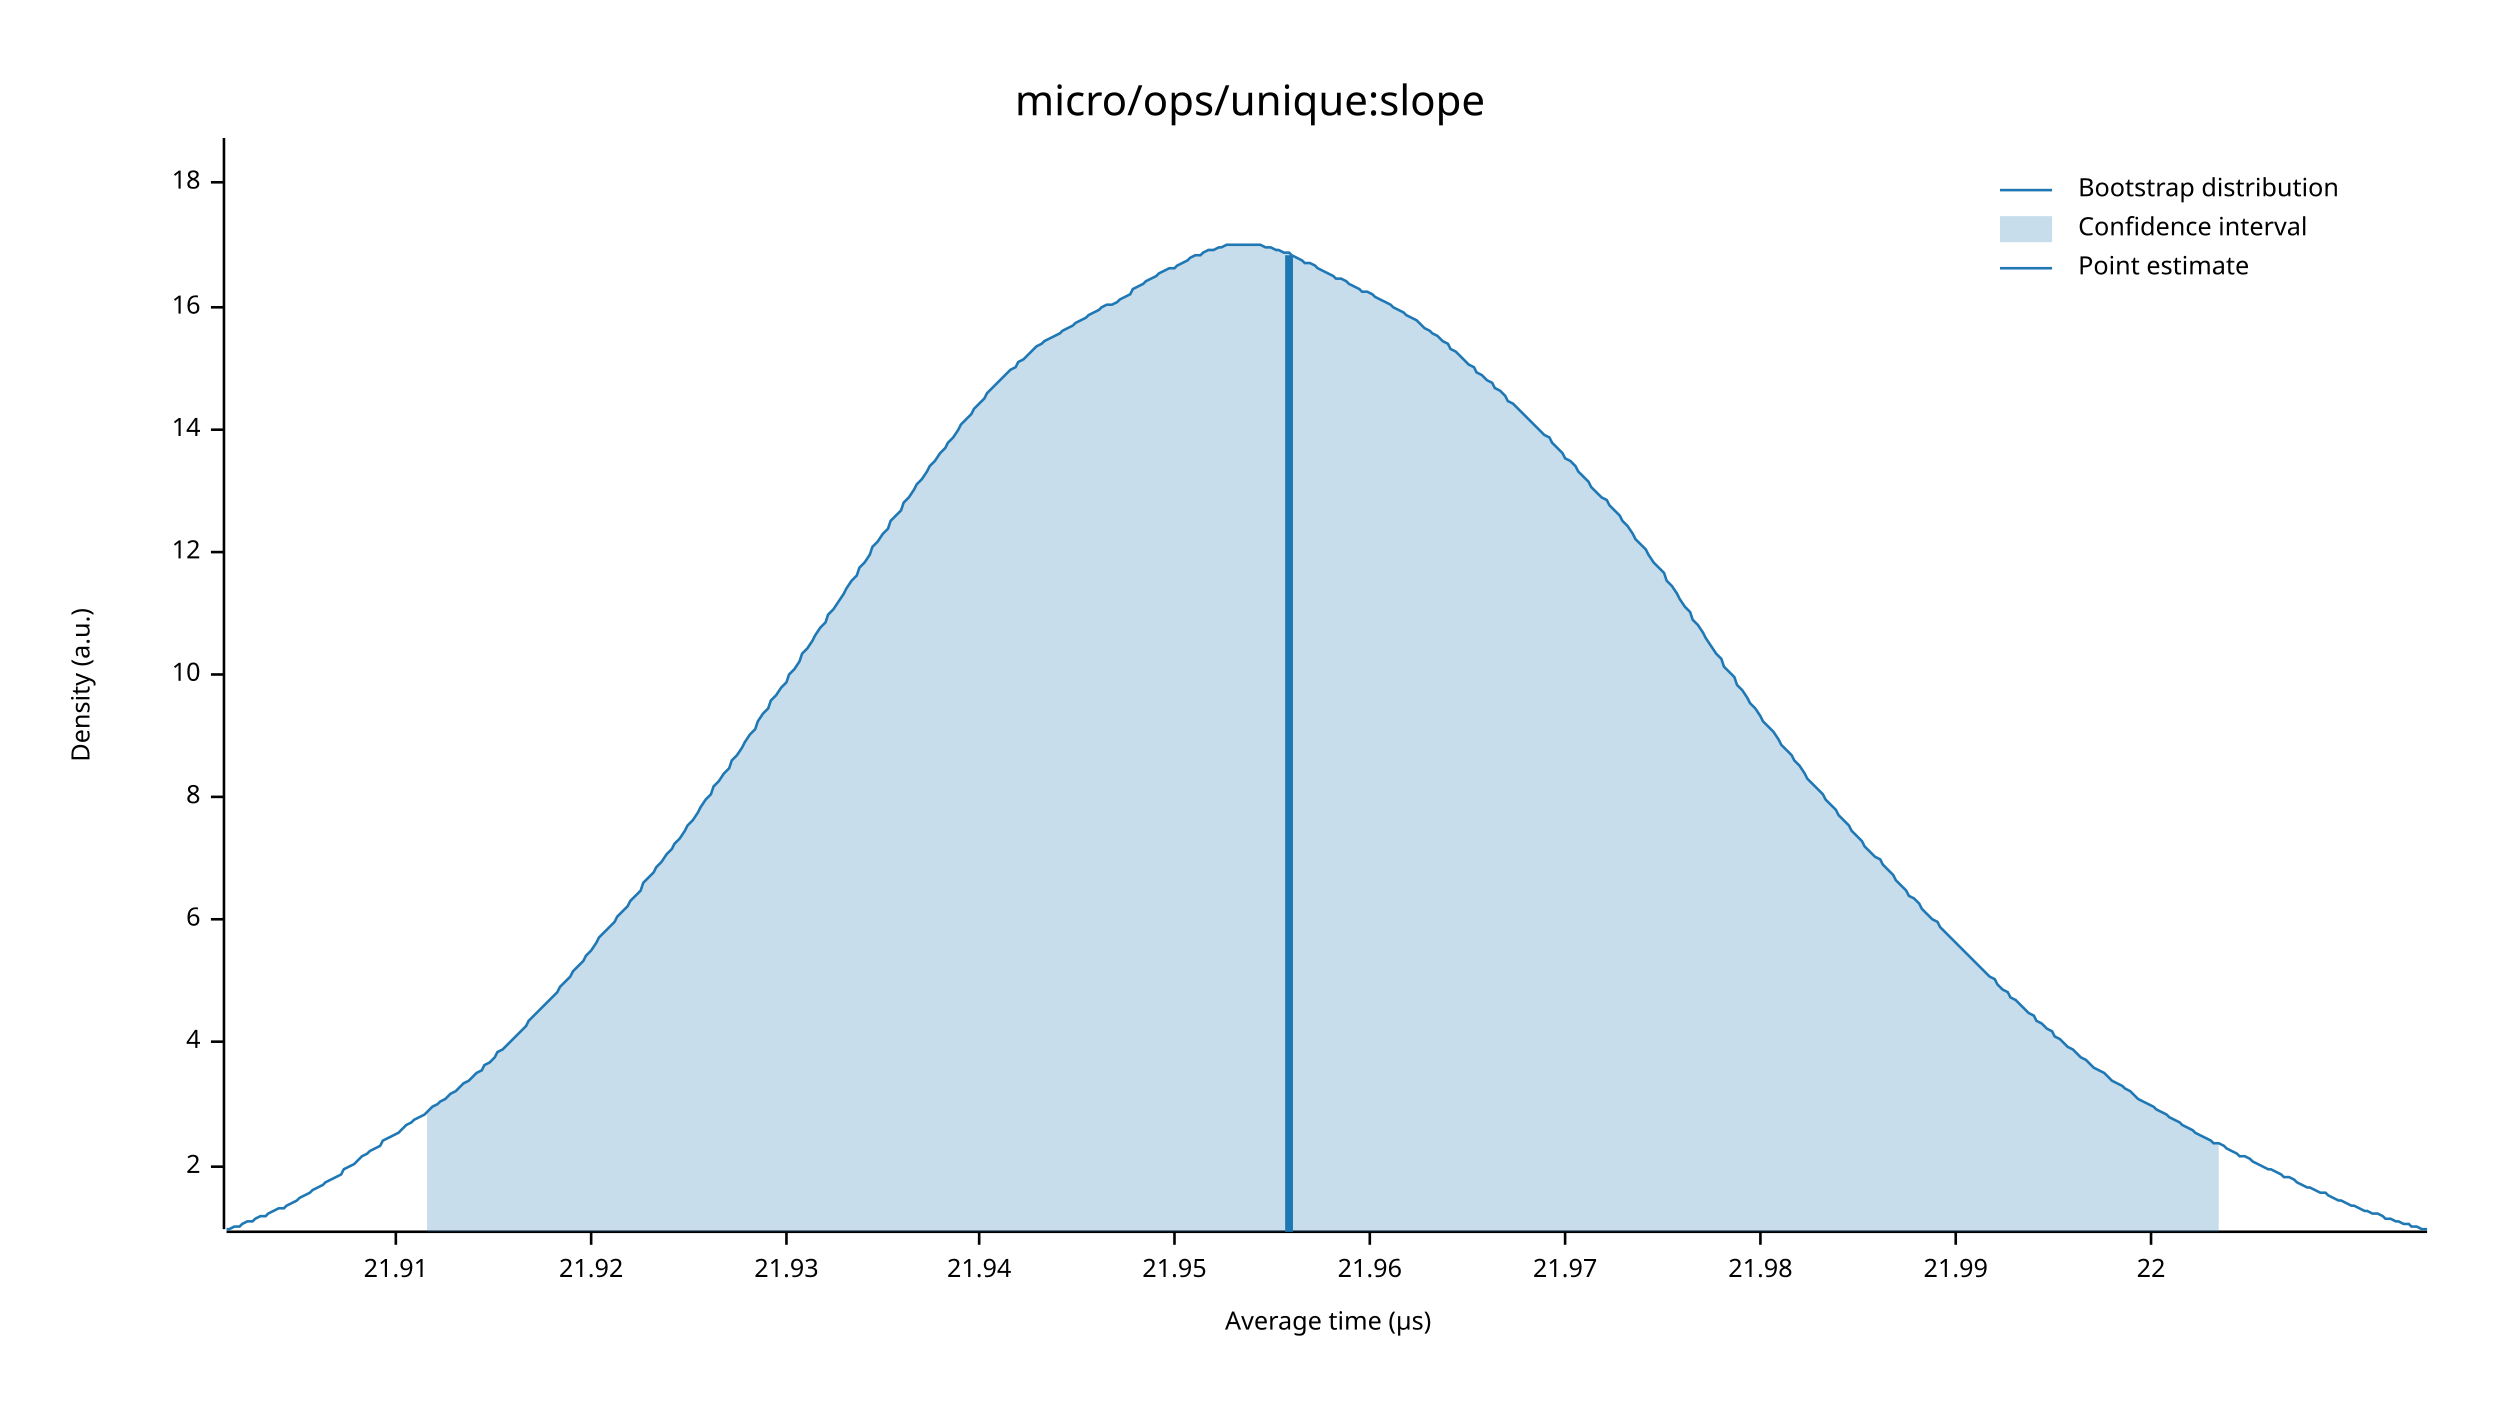
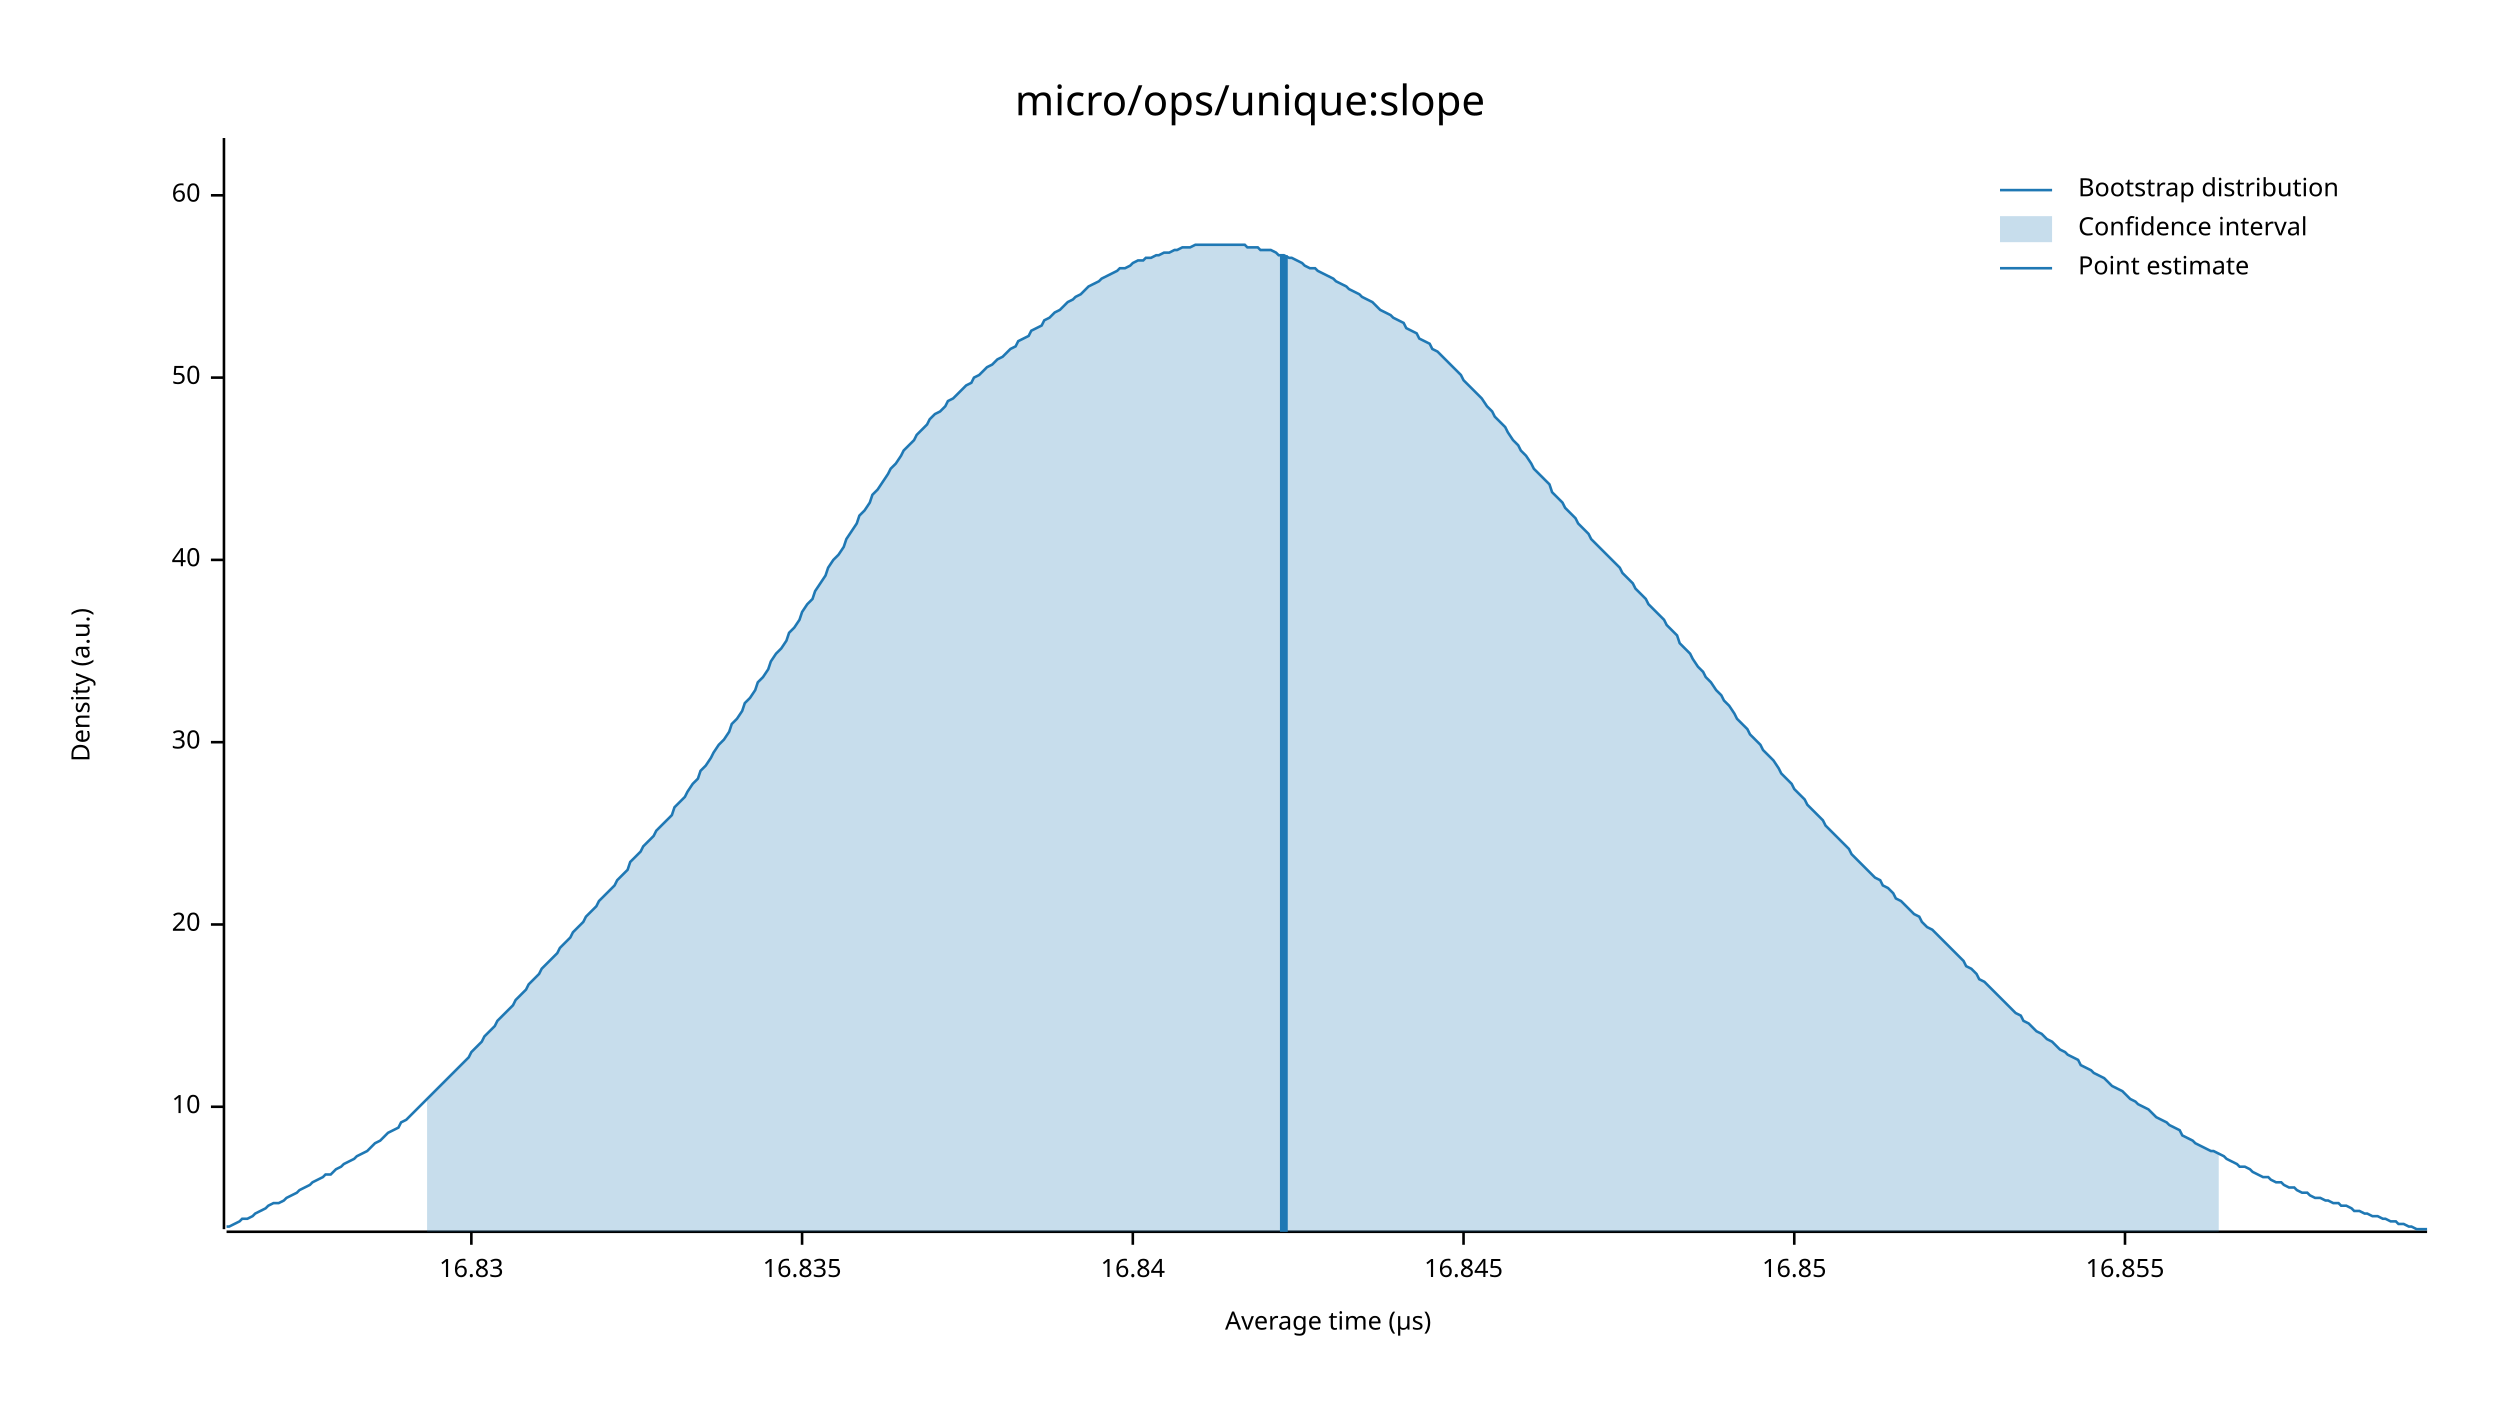
<svg xmlns="http://www.w3.org/2000/svg" width="960" height="540" viewBox="0 0 960 540">
  <text x="480" y="32" dy="0.76em" text-anchor="middle" font-family="sans-serif" font-size="16.129" opacity="1" fill="#000000">
micro/ops/unique:slope
</text>
  <text x="27" y="263" dy="0.76em" text-anchor="middle" font-family="sans-serif" font-size="9.677" opacity="1" fill="#000000" transform="rotate(270, 27, 263)">
Density (a.u.)
</text>
  <text x="510" y="513" dy="-0.5ex" text-anchor="middle" font-family="sans-serif" font-size="9.677" opacity="1" fill="#000000">
Average time (µs)
</text>
  <polyline fill="none" opacity="1" stroke="#000000" stroke-width="1" points="86,53 86,472 " />
-   <text x="77" y="448" dy="0.5ex" text-anchor="end" font-family="sans-serif" font-size="9.677" opacity="1" fill="#000000">
- 2
- </text>
-   <polyline fill="none" opacity="1" stroke="#000000" stroke-width="1" points="81,448 86,448 " />
-   <text x="77" y="400" dy="0.5ex" text-anchor="end" font-family="sans-serif" font-size="9.677" opacity="1" fill="#000000">
- 4
- </text>
-   <polyline fill="none" opacity="1" stroke="#000000" stroke-width="1" points="81,400 86,400 " />
-   <text x="77" y="353" dy="0.5ex" text-anchor="end" font-family="sans-serif" font-size="9.677" opacity="1" fill="#000000">
- 6
- </text>
-   <polyline fill="none" opacity="1" stroke="#000000" stroke-width="1" points="81,353 86,353 " />
-   <text x="77" y="306" dy="0.5ex" text-anchor="end" font-family="sans-serif" font-size="9.677" opacity="1" fill="#000000">
- 8
- </text>
-   <polyline fill="none" opacity="1" stroke="#000000" stroke-width="1" points="81,306 86,306 " />
-   <text x="77" y="259" dy="0.5ex" text-anchor="end" font-family="sans-serif" font-size="9.677" opacity="1" fill="#000000">
+   <text x="77" y="425" dy="0.5ex" text-anchor="end" font-family="sans-serif" font-size="9.677" opacity="1" fill="#000000">
10
</text>
-   <polyline fill="none" opacity="1" stroke="#000000" stroke-width="1" points="81,259 86,259 " />
-   <text x="77" y="212" dy="0.5ex" text-anchor="end" font-family="sans-serif" font-size="9.677" opacity="1" fill="#000000">
- 12
+   <polyline fill="none" opacity="1" stroke="#000000" stroke-width="1" points="81,425 86,425 " />
+   <text x="77" y="355" dy="0.5ex" text-anchor="end" font-family="sans-serif" font-size="9.677" opacity="1" fill="#000000">
+ 20
</text>
-   <polyline fill="none" opacity="1" stroke="#000000" stroke-width="1" points="81,212 86,212 " />
-   <text x="77" y="165" dy="0.5ex" text-anchor="end" font-family="sans-serif" font-size="9.677" opacity="1" fill="#000000">
- 14
+   <polyline fill="none" opacity="1" stroke="#000000" stroke-width="1" points="81,355 86,355 " />
+   <text x="77" y="285" dy="0.5ex" text-anchor="end" font-family="sans-serif" font-size="9.677" opacity="1" fill="#000000">
+ 30
</text>
-   <polyline fill="none" opacity="1" stroke="#000000" stroke-width="1" points="81,165 86,165 " />
-   <text x="77" y="118" dy="0.5ex" text-anchor="end" font-family="sans-serif" font-size="9.677" opacity="1" fill="#000000">
- 16
+   <polyline fill="none" opacity="1" stroke="#000000" stroke-width="1" points="81,285 86,285 " />
+   <text x="77" y="215" dy="0.5ex" text-anchor="end" font-family="sans-serif" font-size="9.677" opacity="1" fill="#000000">
+ 40
</text>
-   <polyline fill="none" opacity="1" stroke="#000000" stroke-width="1" points="81,118 86,118 " />
-   <text x="77" y="70" dy="0.5ex" text-anchor="end" font-family="sans-serif" font-size="9.677" opacity="1" fill="#000000">
- 18
+   <polyline fill="none" opacity="1" stroke="#000000" stroke-width="1" points="81,215 86,215 " />
+   <text x="77" y="145" dy="0.5ex" text-anchor="end" font-family="sans-serif" font-size="9.677" opacity="1" fill="#000000">
+ 50
</text>
-   <polyline fill="none" opacity="1" stroke="#000000" stroke-width="1" points="81,70 86,70 " />
+   <polyline fill="none" opacity="1" stroke="#000000" stroke-width="1" points="81,145 86,145 " />
+   <text x="77" y="75" dy="0.5ex" text-anchor="end" font-family="sans-serif" font-size="9.677" opacity="1" fill="#000000">
+ 60
+ </text>
+   <polyline fill="none" opacity="1" stroke="#000000" stroke-width="1" points="81,75 86,75 " />
  <polyline fill="none" opacity="1" stroke="#000000" stroke-width="1" points="87,473 932,473 " />
-   <text x="152" y="483" dy="0.76em" text-anchor="middle" font-family="sans-serif" font-size="9.677" opacity="1" fill="#000000">
- 21.91
+   <text x="181" y="483" dy="0.76em" text-anchor="middle" font-family="sans-serif" font-size="9.677" opacity="1" fill="#000000">
+ 16.83
</text>
-   <polyline fill="none" opacity="1" stroke="#000000" stroke-width="1" points="152,473 152,478 " />
-   <text x="227" y="483" dy="0.76em" text-anchor="middle" font-family="sans-serif" font-size="9.677" opacity="1" fill="#000000">
- 21.92
+   <polyline fill="none" opacity="1" stroke="#000000" stroke-width="1" points="181,473 181,478 " />
+   <text x="308" y="483" dy="0.76em" text-anchor="middle" font-family="sans-serif" font-size="9.677" opacity="1" fill="#000000">
+ 16.835
</text>
-   <polyline fill="none" opacity="1" stroke="#000000" stroke-width="1" points="227,473 227,478 " />
-   <text x="302" y="483" dy="0.76em" text-anchor="middle" font-family="sans-serif" font-size="9.677" opacity="1" fill="#000000">
- 21.93
+   <polyline fill="none" opacity="1" stroke="#000000" stroke-width="1" points="308,473 308,478 " />
+   <text x="435" y="483" dy="0.76em" text-anchor="middle" font-family="sans-serif" font-size="9.677" opacity="1" fill="#000000">
+ 16.84
</text>
-   <polyline fill="none" opacity="1" stroke="#000000" stroke-width="1" points="302,473 302,478 " />
-   <text x="376" y="483" dy="0.76em" text-anchor="middle" font-family="sans-serif" font-size="9.677" opacity="1" fill="#000000">
- 21.94
+   <polyline fill="none" opacity="1" stroke="#000000" stroke-width="1" points="435,473 435,478 " />
+   <text x="562" y="483" dy="0.76em" text-anchor="middle" font-family="sans-serif" font-size="9.677" opacity="1" fill="#000000">
+ 16.845
</text>
-   <polyline fill="none" opacity="1" stroke="#000000" stroke-width="1" points="376,473 376,478 " />
-   <text x="451" y="483" dy="0.76em" text-anchor="middle" font-family="sans-serif" font-size="9.677" opacity="1" fill="#000000">
- 21.95
+   <polyline fill="none" opacity="1" stroke="#000000" stroke-width="1" points="562,473 562,478 " />
+   <text x="689" y="483" dy="0.76em" text-anchor="middle" font-family="sans-serif" font-size="9.677" opacity="1" fill="#000000">
+ 16.85
</text>
-   <polyline fill="none" opacity="1" stroke="#000000" stroke-width="1" points="451,473 451,478 " />
-   <text x="526" y="483" dy="0.76em" text-anchor="middle" font-family="sans-serif" font-size="9.677" opacity="1" fill="#000000">
- 21.96
+   <polyline fill="none" opacity="1" stroke="#000000" stroke-width="1" points="689,473 689,478 " />
+   <text x="816" y="483" dy="0.76em" text-anchor="middle" font-family="sans-serif" font-size="9.677" opacity="1" fill="#000000">
+ 16.855
</text>
-   <polyline fill="none" opacity="1" stroke="#000000" stroke-width="1" points="526,473 526,478 " />
-   <text x="601" y="483" dy="0.76em" text-anchor="middle" font-family="sans-serif" font-size="9.677" opacity="1" fill="#000000">
- 21.97
- </text>
-   <polyline fill="none" opacity="1" stroke="#000000" stroke-width="1" points="601,473 601,478 " />
-   <text x="676" y="483" dy="0.76em" text-anchor="middle" font-family="sans-serif" font-size="9.677" opacity="1" fill="#000000">
- 21.98
- </text>
-   <polyline fill="none" opacity="1" stroke="#000000" stroke-width="1" points="676,473 676,478 " />
-   <text x="751" y="483" dy="0.76em" text-anchor="middle" font-family="sans-serif" font-size="9.677" opacity="1" fill="#000000">
- 21.99
- </text>
-   <polyline fill="none" opacity="1" stroke="#000000" stroke-width="1" points="751,473 751,478 " />
-   <text x="826" y="483" dy="0.76em" text-anchor="middle" font-family="sans-serif" font-size="9.677" opacity="1" fill="#000000">
- 22
- </text>
-   <polyline fill="none" opacity="1" stroke="#000000" stroke-width="1" points="826,473 826,478 " />
-   <polyline fill="none" opacity="1" stroke="#1F78B4" stroke-width="1" points="87,472 88,472 90,471 92,471 93,470 95,469 97,469 98,468 100,467 102,467 103,466 105,465 107,464 109,464 110,463 112,462 114,461 115,460 117,459 119,458 120,457 122,456 124,455 125,454 127,453 129,452 131,451 132,449 134,448 136,447 137,446 139,444 141,443 142,442 144,441 146,440 147,438 149,437 151,436 153,435 154,434 156,432 158,431 159,430 161,429 163,428 164,427 166,425 168,424 169,423 171,422 173,420 175,419 176,418 178,416 180,415 181,414 183,412 185,411 186,409 188,408 190,406 191,404 193,403 195,401 197,399 198,398 200,396 202,394 203,392 205,390 207,388 208,387 210,385 212,383 214,381 215,379 217,377 219,375 220,373 222,371 224,369 225,367 227,365 229,362 230,360 232,358 234,356 236,354 237,352 239,350 241,348 242,346 244,344 246,342 247,339 249,337 251,335 252,333 254,331 256,328 258,326 259,324 261,322 263,319 264,317 266,315 268,312 269,310 271,307 273,305 274,302 276,300 278,297 280,295 281,292 283,290 285,287 286,285 288,282 290,280 291,277 293,274 295,272 296,269 298,267 300,264 302,262 303,259 305,257 307,254 308,251 310,249 312,246 313,244 315,241 317,239 318,236 320,234 322,231 324,228 325,226 327,223 329,221 330,218 332,216 334,213 335,210 337,208 339,205 341,203 342,200 344,198 346,196 347,193 349,191 351,188 352,186 354,184 356,181 357,179 359,177 361,174 363,172 364,170 366,168 368,165 369,163 371,161 373,159 374,157 376,155 378,153 379,151 381,149 383,147 385,145 386,144 388,142 390,141 391,139 393,138 395,136 396,135 398,133 400,132 401,131 403,130 405,129 407,128 408,127 410,126 412,125 413,124 415,123 417,122 418,121 420,120 422,119 423,118 425,117 427,117 429,116 430,115 432,114 434,113 435,111 437,110 439,109 440,108 442,107 444,106 445,105 447,104 449,103 451,103 452,102 454,101 456,100 457,99 459,98 461,98 462,97 464,96 466,96 468,95 469,95 471,94 473,94 474,94 476,94 478,94 479,94 481,94 483,94 484,94 486,95 488,95 490,96 491,96 493,97 495,97 496,98 498,99 500,100 501,101 503,101 505,102 506,103 508,104 510,105 512,106 513,107 515,107 517,108 518,109 520,110 522,111 523,112 525,112 527,113 528,114 530,115 532,116 534,117 535,118 537,119 539,120 540,121 542,122 544,123 545,124 547,126 549,127 550,128 552,129 554,131 556,132 557,134 559,135 561,137 562,138 564,140 566,141 567,143 569,144 571,146 573,147 574,149 576,150 578,152 579,154 581,155 583,157 584,158 586,160 588,162 589,163 591,165 593,167 595,168 596,170 598,172 600,174 601,176 603,177 605,179 606,181 608,183 610,185 611,187 613,189 615,191 617,192 618,194 620,196 622,198 623,200 625,202 627,205 628,207 630,209 632,211 633,213 635,216 637,218 639,220 640,223 642,225 644,228 645,230 647,233 649,235 650,238 652,240 654,243 655,245 657,248 659,251 661,253 662,256 664,258 666,260 667,263 669,265 671,268 672,270 674,272 676,275 677,277 679,279 681,281 683,284 684,286 686,288 688,290 689,292 691,294 693,297 694,299 696,301 698,303 700,305 701,307 703,309 705,311 706,313 708,315 710,317 711,319 713,321 715,323 716,325 718,327 720,329 722,330 723,332 725,334 727,336 728,338 730,340 732,342 733,344 735,345 737,347 738,349 740,351 742,353 744,354 745,356 747,358 749,360 750,361 752,363 754,365 755,366 757,368 759,370 760,371 762,373 764,375 766,376 767,378 769,380 771,381 772,383 774,384 776,386 777,387 779,389 781,390 782,392 784,393 786,395 788,396 789,398 791,399 793,401 794,402 796,403 798,405 799,406 801,407 803,409 804,410 806,411 808,412 810,414 811,415 813,416 815,417 816,418 818,419 820,421 821,422 823,423 825,424 827,425 828,426 830,427 832,428 833,429 835,430 837,431 838,432 840,433 842,434 843,435 845,436 847,437 849,438 850,439 852,439 854,440 855,441 857,442 859,443 860,444 862,444 864,445 865,446 867,447 869,448 871,449 872,449 874,450 876,451 877,452 879,452 881,453 882,454 884,455 886,456 887,456 889,457 891,458 893,458 894,459 896,460 898,461 899,461 901,462 903,463 904,463 906,464 908,465 909,465 911,466 913,466 915,467 916,468 918,468 920,469 921,469 923,470 925,470 926,471 928,471 930,472 932,472 " />
-   <polygon opacity="0.25" fill="#1F78B4" points="164,427 166,425 168,424 169,423 171,422 173,420 175,419 176,418 178,416 180,415 181,414 183,412 185,411 186,409 188,408 190,406 191,404 193,403 195,401 197,399 198,398 200,396 202,394 203,392 205,390 207,388 208,387 210,385 212,383 214,381 215,379 217,377 219,375 220,373 222,371 224,369 225,367 227,365 229,362 230,360 232,358 234,356 236,354 237,352 239,350 241,348 242,346 244,344 246,342 247,339 249,337 251,335 252,333 254,331 256,328 258,326 259,324 261,322 263,319 264,317 266,315 268,312 269,310 271,307 273,305 274,302 276,300 278,297 280,295 281,292 283,290 285,287 286,285 288,282 290,280 291,277 293,274 295,272 296,269 298,267 300,264 302,262 303,259 305,257 307,254 308,251 310,249 312,246 313,244 315,241 317,239 318,236 320,234 322,231 324,228 325,226 327,223 329,221 330,218 332,216 334,213 335,210 337,208 339,205 341,203 342,200 344,198 346,196 347,193 349,191 351,188 352,186 354,184 356,181 357,179 359,177 361,174 363,172 364,170 366,168 368,165 369,163 371,161 373,159 374,157 376,155 378,153 379,151 381,149 383,147 385,145 386,144 388,142 390,141 391,139 393,138 395,136 396,135 398,133 400,132 401,131 403,130 405,129 407,128 408,127 410,126 412,125 413,124 415,123 417,122 418,121 420,120 422,119 423,118 425,117 427,117 429,116 430,115 432,114 434,113 435,111 437,110 439,109 440,108 442,107 444,106 445,105 447,104 449,103 451,103 452,102 454,101 456,100 457,99 459,98 461,98 462,97 464,96 466,96 468,95 469,95 471,94 473,94 474,94 476,94 478,94 479,94 481,94 483,94 484,94 486,95 488,95 490,96 491,96 493,97 495,97 496,98 498,99 500,100 501,101 503,101 505,102 506,103 508,104 510,105 512,106 513,107 515,107 517,108 518,109 520,110 522,111 523,112 525,112 527,113 528,114 530,115 532,116 534,117 535,118 537,119 539,120 540,121 542,122 544,123 545,124 547,126 549,127 550,128 552,129 554,131 556,132 557,134 559,135 561,137 562,138 564,140 566,141 567,143 569,144 571,146 573,147 574,149 576,150 578,152 579,154 581,155 583,157 584,158 586,160 588,162 589,163 591,165 593,167 595,168 596,170 598,172 600,174 601,176 603,177 605,179 606,181 608,183 610,185 611,187 613,189 615,191 617,192 618,194 620,196 622,198 623,200 625,202 627,205 628,207 630,209 632,211 633,213 635,216 637,218 639,220 640,223 642,225 644,228 645,230 647,233 649,235 650,238 652,240 654,243 655,245 657,248 659,251 661,253 662,256 664,258 666,260 667,263 669,265 671,268 672,270 674,272 676,275 677,277 679,279 681,281 683,284 684,286 686,288 688,290 689,292 691,294 693,297 694,299 696,301 698,303 700,305 701,307 703,309 705,311 706,313 708,315 710,317 711,319 713,321 715,323 716,325 718,327 720,329 722,330 723,332 725,334 727,336 728,338 730,340 732,342 733,344 735,345 737,347 738,349 740,351 742,353 744,354 745,356 747,358 749,360 750,361 752,363 754,365 755,366 757,368 759,370 760,371 762,373 764,375 766,376 767,378 769,380 771,381 772,383 774,384 776,386 777,387 779,389 781,390 782,392 784,393 786,395 788,396 789,398 791,399 793,401 794,402 796,403 798,405 799,406 801,407 803,409 804,410 806,411 808,412 810,414 811,415 813,416 815,417 816,418 818,419 820,421 821,422 823,423 825,424 827,425 828,426 830,427 832,428 833,429 835,430 837,431 838,432 840,433 842,434 843,435 845,436 847,437 849,438 850,439 852,439 852,473 164,473 " />
-   <polyline fill="none" opacity="1" stroke="#1F78B4" stroke-width="3" points="495,473 495,98 " />
+   <polyline fill="none" opacity="1" stroke="#000000" stroke-width="1" points="816,473 816,478 " />
+   <polyline fill="none" opacity="1" stroke="#1F78B4" stroke-width="1" points="87,471 88,471 90,470 92,469 93,468 95,468 97,467 98,466 100,465 102,464 103,463 105,462 107,462 109,461 110,460 112,459 114,458 115,457 117,456 119,455 120,454 122,453 124,452 125,451 127,451 129,449 131,448 132,447 134,446 136,445 137,444 139,443 141,442 142,441 144,439 146,438 147,437 149,435 151,434 153,433 154,431 156,430 158,428 159,427 161,425 163,423 164,422 166,420 168,418 169,417 171,415 173,413 175,411 176,410 178,408 180,406 181,404 183,402 185,400 186,398 188,396 190,394 191,392 193,390 195,388 197,386 198,384 200,382 202,380 203,378 205,376 207,374 208,372 210,370 212,368 214,366 215,364 217,362 219,360 220,358 222,356 224,354 225,352 227,350 229,348 230,346 232,344 234,342 236,340 237,338 239,336 241,334 242,331 244,329 246,327 247,325 249,323 251,321 252,319 254,317 256,315 258,313 259,310 261,308 263,306 264,304 266,301 268,299 269,296 271,294 273,291 274,289 276,286 278,284 280,281 281,278 283,276 285,273 286,270 288,268 290,265 291,262 293,260 295,257 296,254 298,251 300,249 302,246 303,243 305,241 307,238 308,235 310,232 312,230 313,227 315,224 317,221 318,218 320,215 322,213 324,210 325,207 327,204 329,201 330,198 332,196 334,193 335,190 337,188 339,185 341,182 342,180 344,178 346,175 347,173 349,171 351,169 352,167 354,165 356,163 357,161 359,159 361,158 363,156 364,154 366,153 368,151 369,150 371,148 373,147 374,145 376,144 378,142 379,141 381,140 383,138 385,137 386,136 388,134 390,133 391,131 393,130 395,129 396,127 398,126 400,125 401,123 403,122 405,120 407,119 408,118 410,116 412,115 413,114 415,113 417,111 418,110 420,109 422,108 423,107 425,106 427,105 429,104 430,103 432,103 434,102 435,101 437,100 439,100 440,99 442,99 444,98 445,98 447,97 449,97 451,96 452,96 454,95 456,95 457,95 459,94 461,94 462,94 464,94 466,94 468,94 469,94 471,94 473,94 474,94 476,94 478,94 479,95 481,95 483,95 484,96 486,96 488,96 490,97 491,98 493,98 495,99 496,99 498,100 500,101 501,102 503,103 505,103 506,104 508,105 510,106 512,107 513,108 515,109 517,110 518,111 520,112 522,113 523,114 525,115 527,116 528,117 530,119 532,120 534,121 535,122 537,123 539,124 540,126 542,127 544,128 545,130 547,131 549,132 550,134 552,135 554,137 556,139 557,140 559,142 561,144 562,146 564,148 566,150 567,151 569,153 571,156 573,158 574,160 576,162 578,164 579,166 581,169 583,171 584,173 586,175 588,178 589,180 591,182 593,184 595,186 596,189 598,191 600,193 601,195 603,197 605,199 606,201 608,203 610,205 611,207 613,209 615,211 617,213 618,214 620,216 622,218 623,220 625,222 627,224 628,226 630,228 632,230 633,232 635,234 637,236 639,238 640,240 642,242 644,244 645,247 647,249 649,251 650,253 652,256 654,258 655,260 657,262 659,265 661,267 662,269 664,271 666,274 667,276 669,278 671,280 672,282 674,284 676,286 677,288 679,290 681,292 683,295 684,297 686,299 688,301 689,303 691,305 693,307 694,309 696,311 698,313 700,315 701,317 703,319 705,321 706,322 708,324 710,326 711,328 713,330 715,332 716,333 718,335 720,337 722,338 723,340 725,341 727,343 728,345 730,346 732,348 733,349 735,351 737,352 738,354 740,356 742,357 744,359 745,360 747,362 749,364 750,365 752,367 754,369 755,371 757,372 759,374 760,376 762,377 764,379 766,381 767,382 769,384 771,386 772,387 774,389 776,390 777,392 779,393 781,395 782,396 784,397 786,399 788,400 789,401 791,403 793,404 794,405 796,406 798,407 799,409 801,410 803,411 804,412 806,413 808,414 810,416 811,417 813,418 815,419 816,420 818,422 820,423 821,424 823,425 825,426 827,428 828,429 830,430 832,431 833,432 835,433 837,434 838,436 840,437 842,438 843,439 845,440 847,441 849,442 850,442 852,443 854,444 855,445 857,446 859,447 860,448 862,448 864,449 865,450 867,451 869,452 871,452 872,453 874,454 876,454 877,455 879,456 881,456 882,457 884,458 886,458 887,459 889,460 891,460 893,461 894,461 896,462 898,462 899,463 901,463 903,464 904,465 906,465 908,466 909,466 911,467 913,467 915,468 916,468 918,469 920,469 921,470 923,470 925,471 926,471 928,472 930,472 932,472 " />
+   <polygon opacity="0.25" fill="#1F78B4" points="164,422 166,420 168,418 169,417 171,415 173,413 175,411 176,410 178,408 180,406 181,404 183,402 185,400 186,398 188,396 190,394 191,392 193,390 195,388 197,386 198,384 200,382 202,380 203,378 205,376 207,374 208,372 210,370 212,368 214,366 215,364 217,362 219,360 220,358 222,356 224,354 225,352 227,350 229,348 230,346 232,344 234,342 236,340 237,338 239,336 241,334 242,331 244,329 246,327 247,325 249,323 251,321 252,319 254,317 256,315 258,313 259,310 261,308 263,306 264,304 266,301 268,299 269,296 271,294 273,291 274,289 276,286 278,284 280,281 281,278 283,276 285,273 286,270 288,268 290,265 291,262 293,260 295,257 296,254 298,251 300,249 302,246 303,243 305,241 307,238 308,235 310,232 312,230 313,227 315,224 317,221 318,218 320,215 322,213 324,210 325,207 327,204 329,201 330,198 332,196 334,193 335,190 337,188 339,185 341,182 342,180 344,178 346,175 347,173 349,171 351,169 352,167 354,165 356,163 357,161 359,159 361,158 363,156 364,154 366,153 368,151 369,150 371,148 373,147 374,145 376,144 378,142 379,141 381,140 383,138 385,137 386,136 388,134 390,133 391,131 393,130 395,129 396,127 398,126 400,125 401,123 403,122 405,120 407,119 408,118 410,116 412,115 413,114 415,113 417,111 418,110 420,109 422,108 423,107 425,106 427,105 429,104 430,103 432,103 434,102 435,101 437,100 439,100 440,99 442,99 444,98 445,98 447,97 449,97 451,96 452,96 454,95 456,95 457,95 459,94 461,94 462,94 464,94 466,94 468,94 469,94 471,94 473,94 474,94 476,94 478,94 479,95 481,95 483,95 484,96 486,96 488,96 490,97 491,98 493,98 495,99 496,99 498,100 500,101 501,102 503,103 505,103 506,104 508,105 510,106 512,107 513,108 515,109 517,110 518,111 520,112 522,113 523,114 525,115 527,116 528,117 530,119 532,120 534,121 535,122 537,123 539,124 540,126 542,127 544,128 545,130 547,131 549,132 550,134 552,135 554,137 556,139 557,140 559,142 561,144 562,146 564,148 566,150 567,151 569,153 571,156 573,158 574,160 576,162 578,164 579,166 581,169 583,171 584,173 586,175 588,178 589,180 591,182 593,184 595,186 596,189 598,191 600,193 601,195 603,197 605,199 606,201 608,203 610,205 611,207 613,209 615,211 617,213 618,214 620,216 622,218 623,220 625,222 627,224 628,226 630,228 632,230 633,232 635,234 637,236 639,238 640,240 642,242 644,244 645,247 647,249 649,251 650,253 652,256 654,258 655,260 657,262 659,265 661,267 662,269 664,271 666,274 667,276 669,278 671,280 672,282 674,284 676,286 677,288 679,290 681,292 683,295 684,297 686,299 688,301 689,303 691,305 693,307 694,309 696,311 698,313 700,315 701,317 703,319 705,321 706,322 708,324 710,326 711,328 713,330 715,332 716,333 718,335 720,337 722,338 723,340 725,341 727,343 728,345 730,346 732,348 733,349 735,351 737,352 738,354 740,356 742,357 744,359 745,360 747,362 749,364 750,365 752,367 754,369 755,371 757,372 759,374 760,376 762,377 764,379 766,381 767,382 769,384 771,386 772,387 774,389 776,390 777,392 779,393 781,395 782,396 784,397 786,399 788,400 789,401 791,403 793,404 794,405 796,406 798,407 799,409 801,410 803,411 804,412 806,413 808,414 810,416 811,417 813,418 815,419 816,420 818,422 820,423 821,424 823,425 825,426 827,428 828,429 830,430 832,431 833,432 835,433 837,434 838,436 840,437 842,438 843,439 845,440 847,441 849,442 850,442 852,443 852,473 164,473 " />
+   <polyline fill="none" opacity="1" stroke="#1F78B4" stroke-width="3" points="493,473 493,98 " />
  <text x="798" y="68" dy="0.76em" text-anchor="start" font-family="sans-serif" font-size="9.677" opacity="1" fill="#000000">
Bootstrap distribution
</text>
  <text x="798" y="83" dy="0.76em" text-anchor="start" font-family="sans-serif" font-size="9.677" opacity="1" fill="#000000">
Confidence interval
</text>
  <text x="798" y="98" dy="0.76em" text-anchor="start" font-family="sans-serif" font-size="9.677" opacity="1" fill="#000000">
Point estimate
</text>
  <polyline fill="none" opacity="1" stroke="#1F78B4" stroke-width="1" points="768,73 788,73 " />
  <rect x="768" y="83" width="20" height="10" opacity="0.25" fill="#1F78B4" stroke="none" />
  <polyline fill="none" opacity="1" stroke="#1F78B4" stroke-width="1" points="768,103 788,103 " />
</svg>
